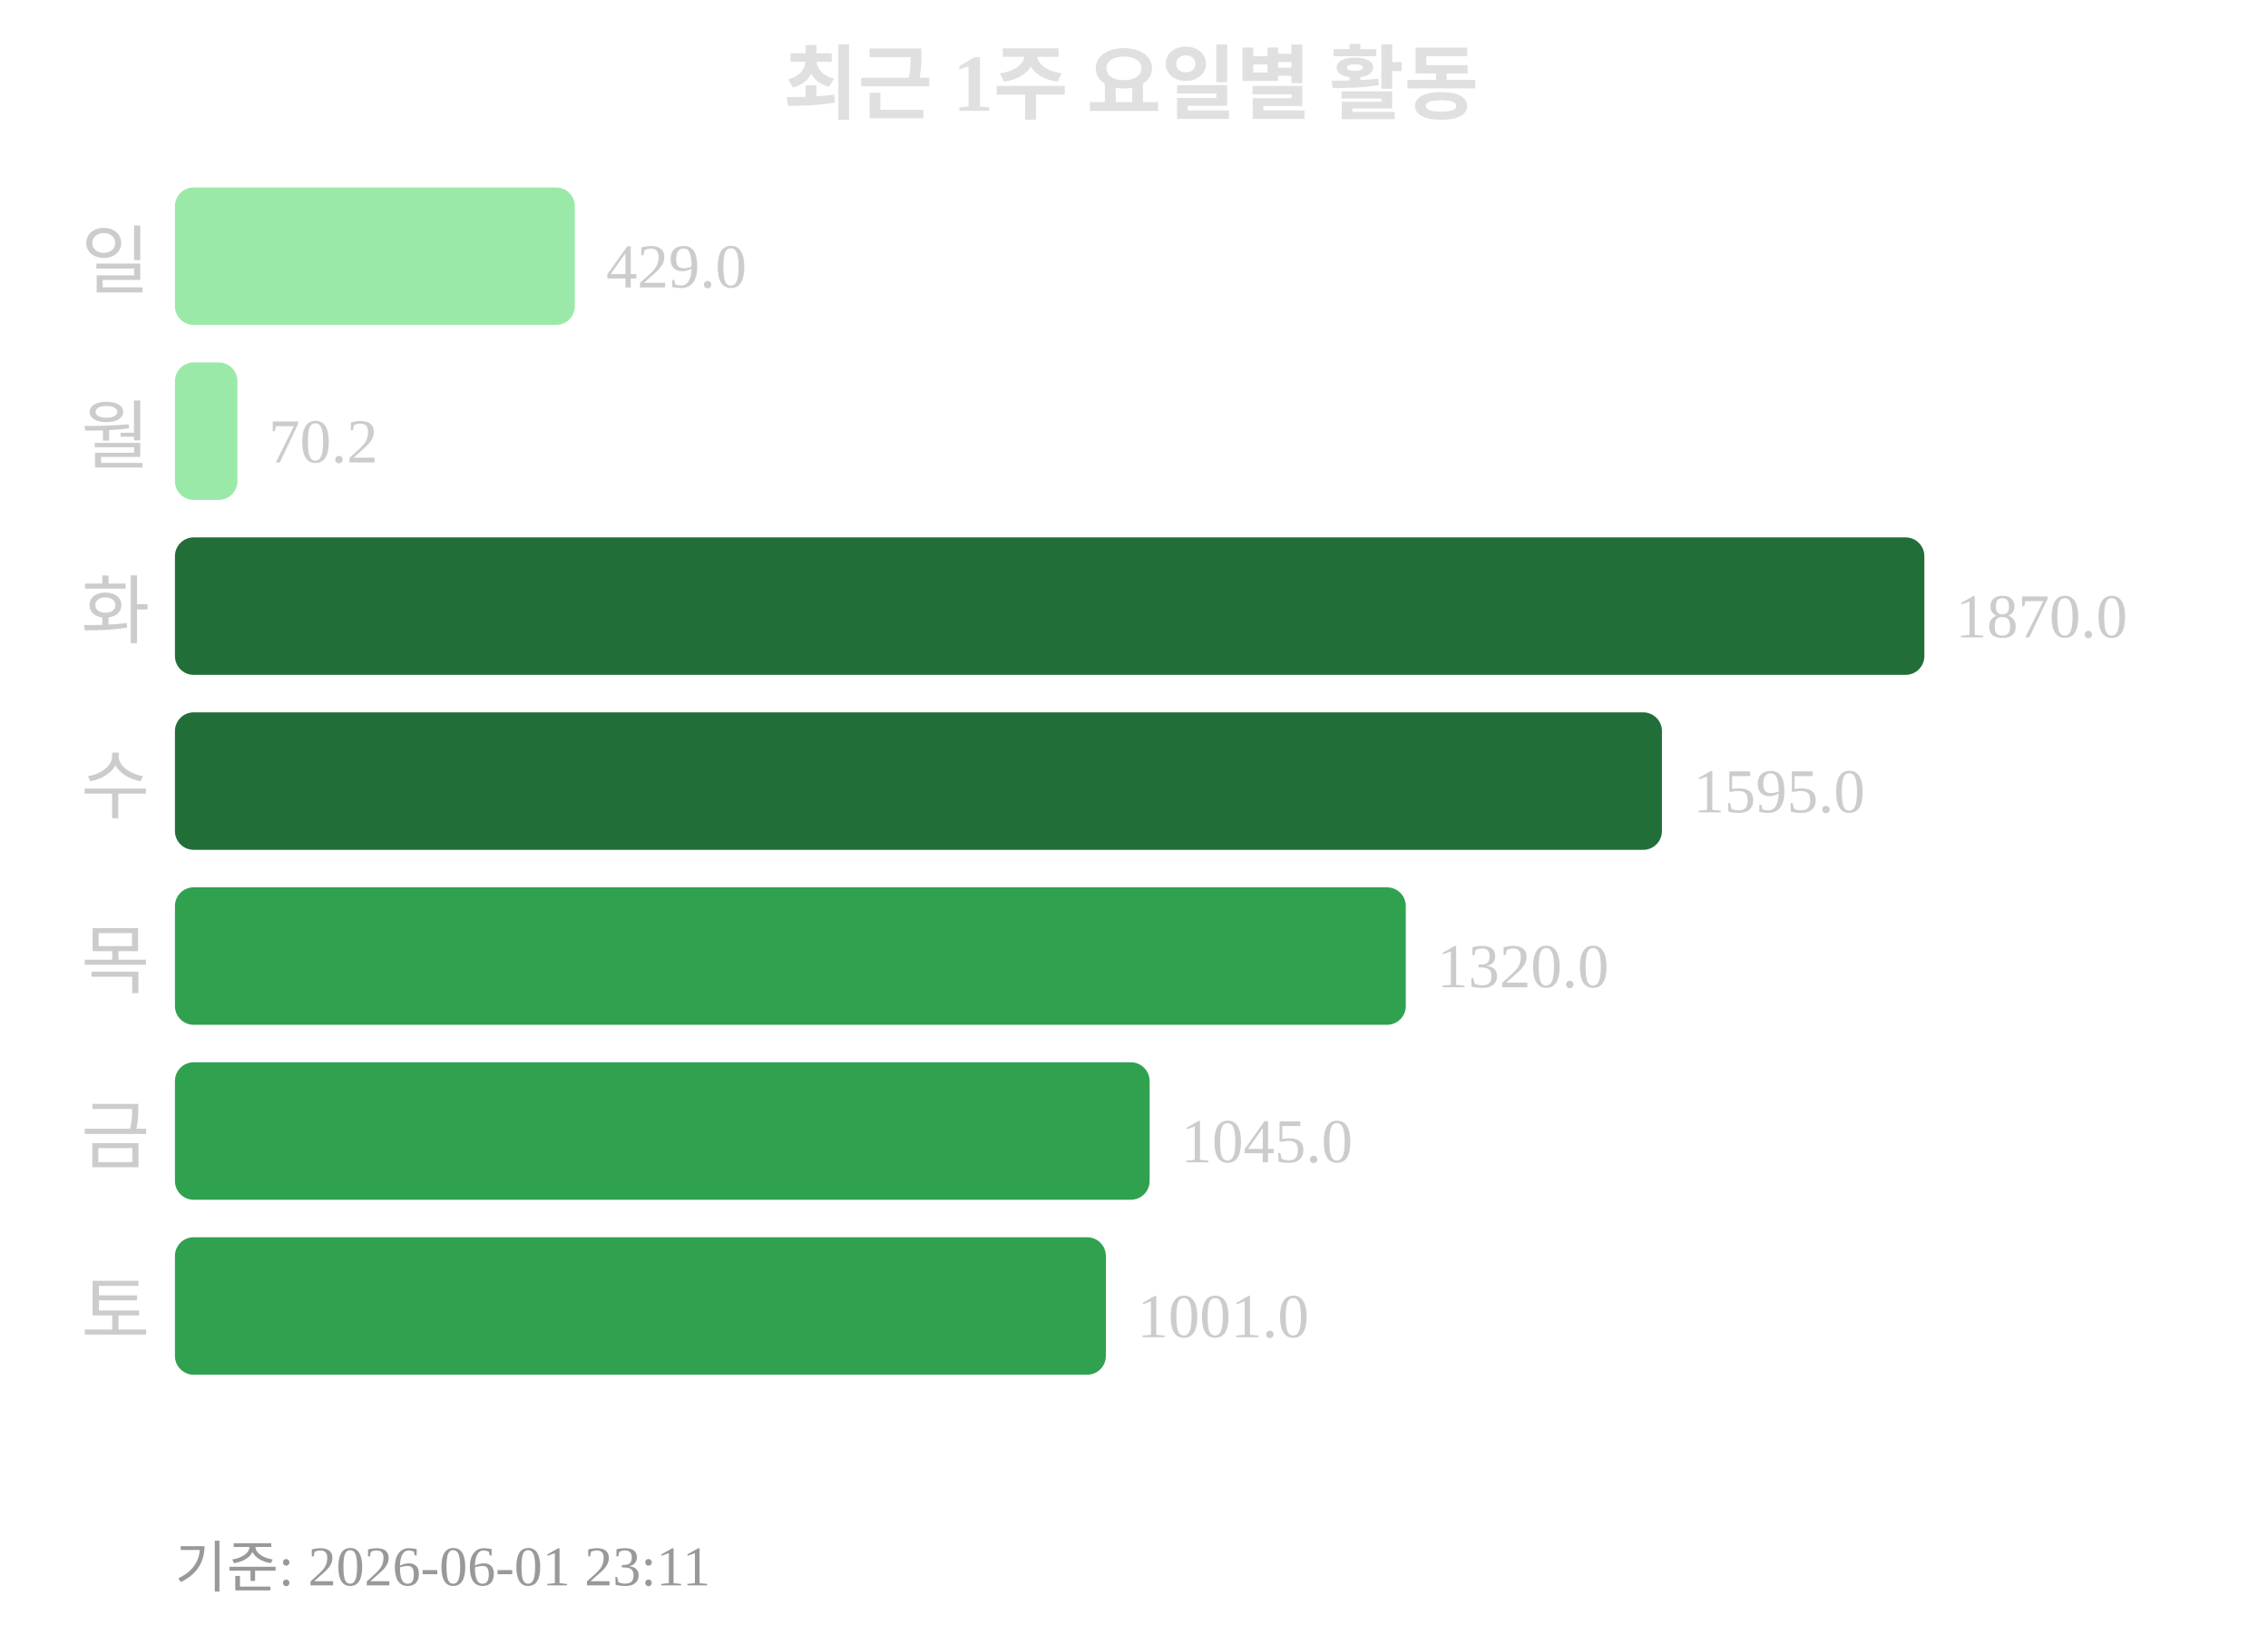
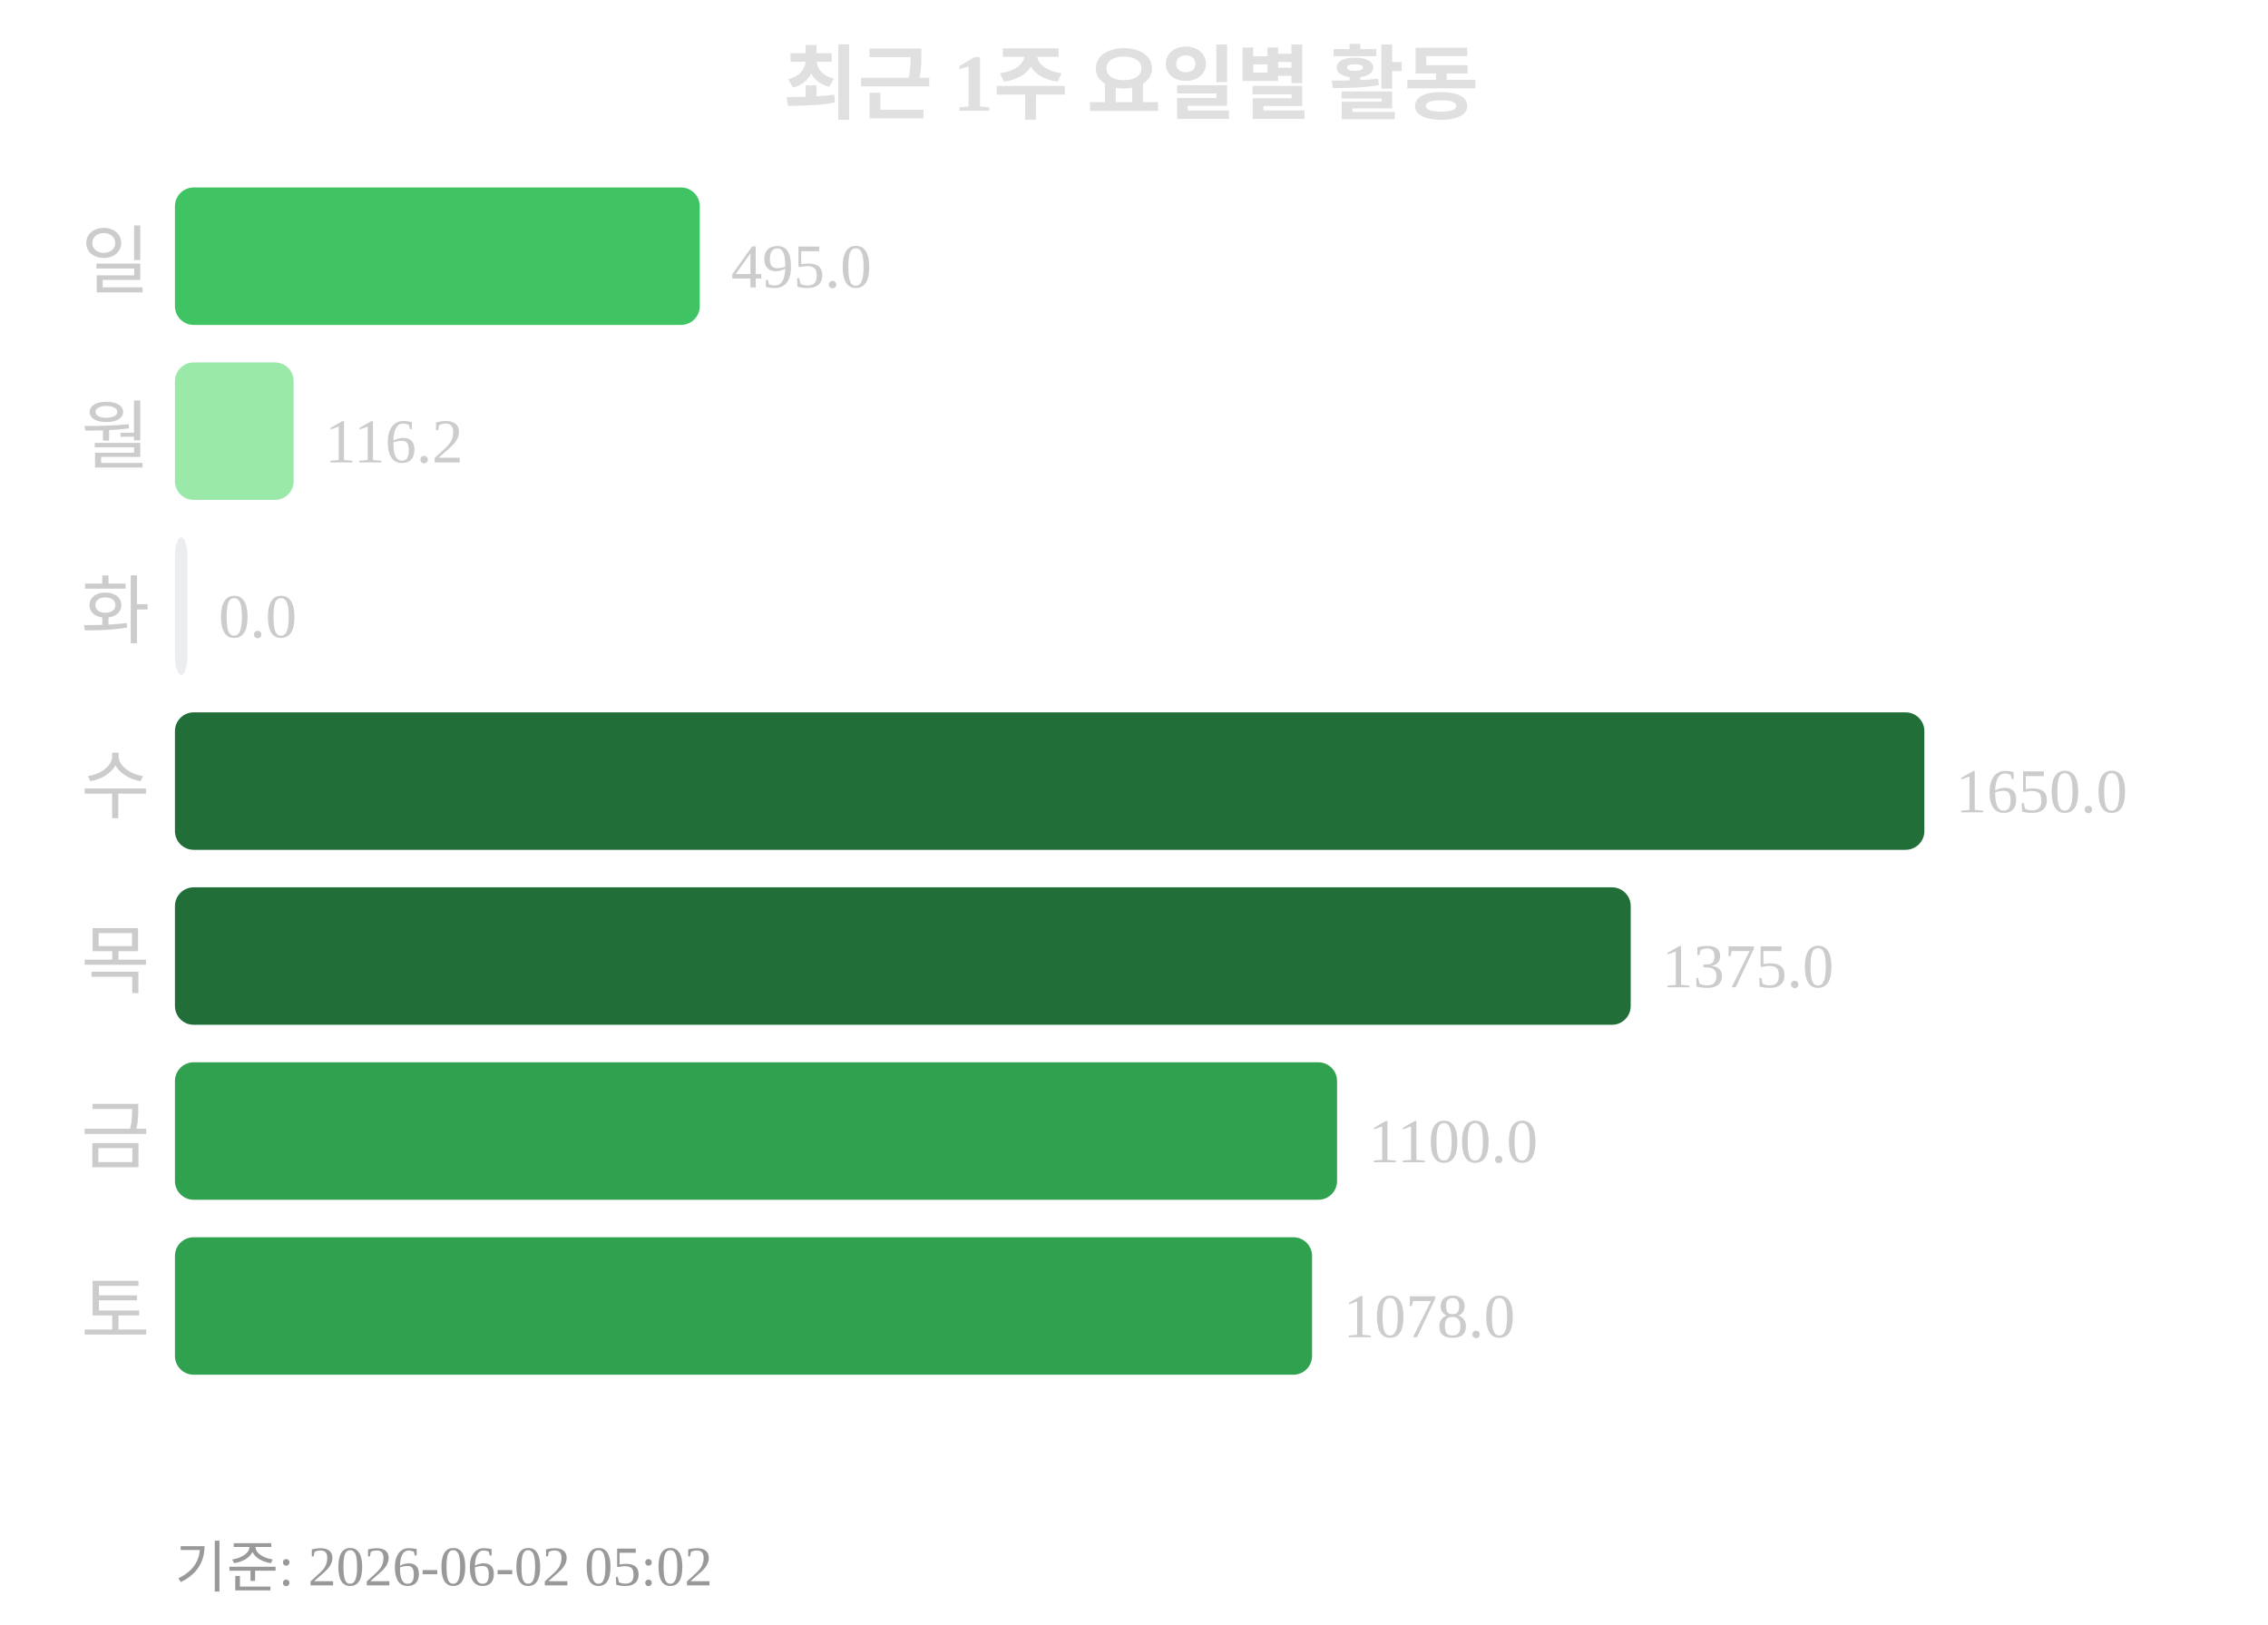
<svg xmlns="http://www.w3.org/2000/svg" width="363" height="260">
  <text x="181" y="18" text-anchor="middle" font-size="13" font-weight="bold" fill="#e0e0e0">최근 1주 요일별 활동</text>
  <text x="24" y="46" text-anchor="end" font-size="12" fill="#cccccc">일</text>
-   <rect x="28" y="30" width="64" height="22" rx="3" fill="#9be9a8" />
-   <text x="97" y="46" font-size="10" fill="#cccccc">429.0</text>
+   <rect x="28" y="30" width="84" height="22" rx="3" fill="#40c463" />
+   <text x="117" y="46" font-size="10" fill="#cccccc">495.0</text>
  <text x="24" y="74" text-anchor="end" font-size="12" fill="#cccccc">월</text>
-   <rect x="28" y="58" width="10" height="22" rx="3" fill="#9be9a8" />
-   <text x="43" y="74" font-size="10" fill="#cccccc">70.2</text>
+   <rect x="28" y="58" width="19" height="22" rx="3" fill="#9be9a8" />
+   <text x="52" y="74" font-size="10" fill="#cccccc">116.2</text>
  <text x="24" y="102" text-anchor="end" font-size="12" fill="#cccccc">화</text>
-   <rect x="28" y="86" width="280" height="22" rx="3" fill="#216e39" />
-   <text x="313" y="102" font-size="10" fill="#cccccc">1870.0</text>
+   <rect x="28" y="86" width="2" height="22" rx="3" fill="#ebedf0" />
+   <text x="35" y="102" font-size="10" fill="#cccccc">0.0</text>
  <text x="24" y="130" text-anchor="end" font-size="12" fill="#cccccc">수</text>
-   <rect x="28" y="114" width="238" height="22" rx="3" fill="#216e39" />
-   <text x="271" y="130" font-size="10" fill="#cccccc">1595.0</text>
+   <rect x="28" y="114" width="280" height="22" rx="3" fill="#216e39" />
+   <text x="313" y="130" font-size="10" fill="#cccccc">1650.0</text>
  <text x="24" y="158" text-anchor="end" font-size="12" fill="#cccccc">목</text>
-   <rect x="28" y="142" width="197" height="22" rx="3" fill="#30a14e" />
-   <text x="230" y="158" font-size="10" fill="#cccccc">1320.0</text>
+   <rect x="28" y="142" width="233" height="22" rx="3" fill="#216e39" />
+   <text x="266" y="158" font-size="10" fill="#cccccc">1375.0</text>
  <text x="24" y="186" text-anchor="end" font-size="12" fill="#cccccc">금</text>
-   <rect x="28" y="170" width="156" height="22" rx="3" fill="#30a14e" />
-   <text x="189" y="186" font-size="10" fill="#cccccc">1045.0</text>
+   <rect x="28" y="170" width="186" height="22" rx="3" fill="#30a14e" />
+   <text x="219" y="186" font-size="10" fill="#cccccc">1100.0</text>
  <text x="24" y="214" text-anchor="end" font-size="12" fill="#cccccc">토</text>
-   <rect x="28" y="198" width="149" height="22" rx="3" fill="#30a14e" />
-   <text x="182" y="214" font-size="10" fill="#cccccc">1001.0</text>
-   <text x="28" y="254" font-size="9" fill="#999999">기준: 2026-06-01 23:11</text>
+   <rect x="28" y="198" width="182" height="22" rx="3" fill="#30a14e" />
+   <text x="215" y="214" font-size="10" fill="#cccccc">1078.0</text>
+   <text x="28" y="254" font-size="9" fill="#999999">기준: 2026-06-02 05:02</text>
</svg>
